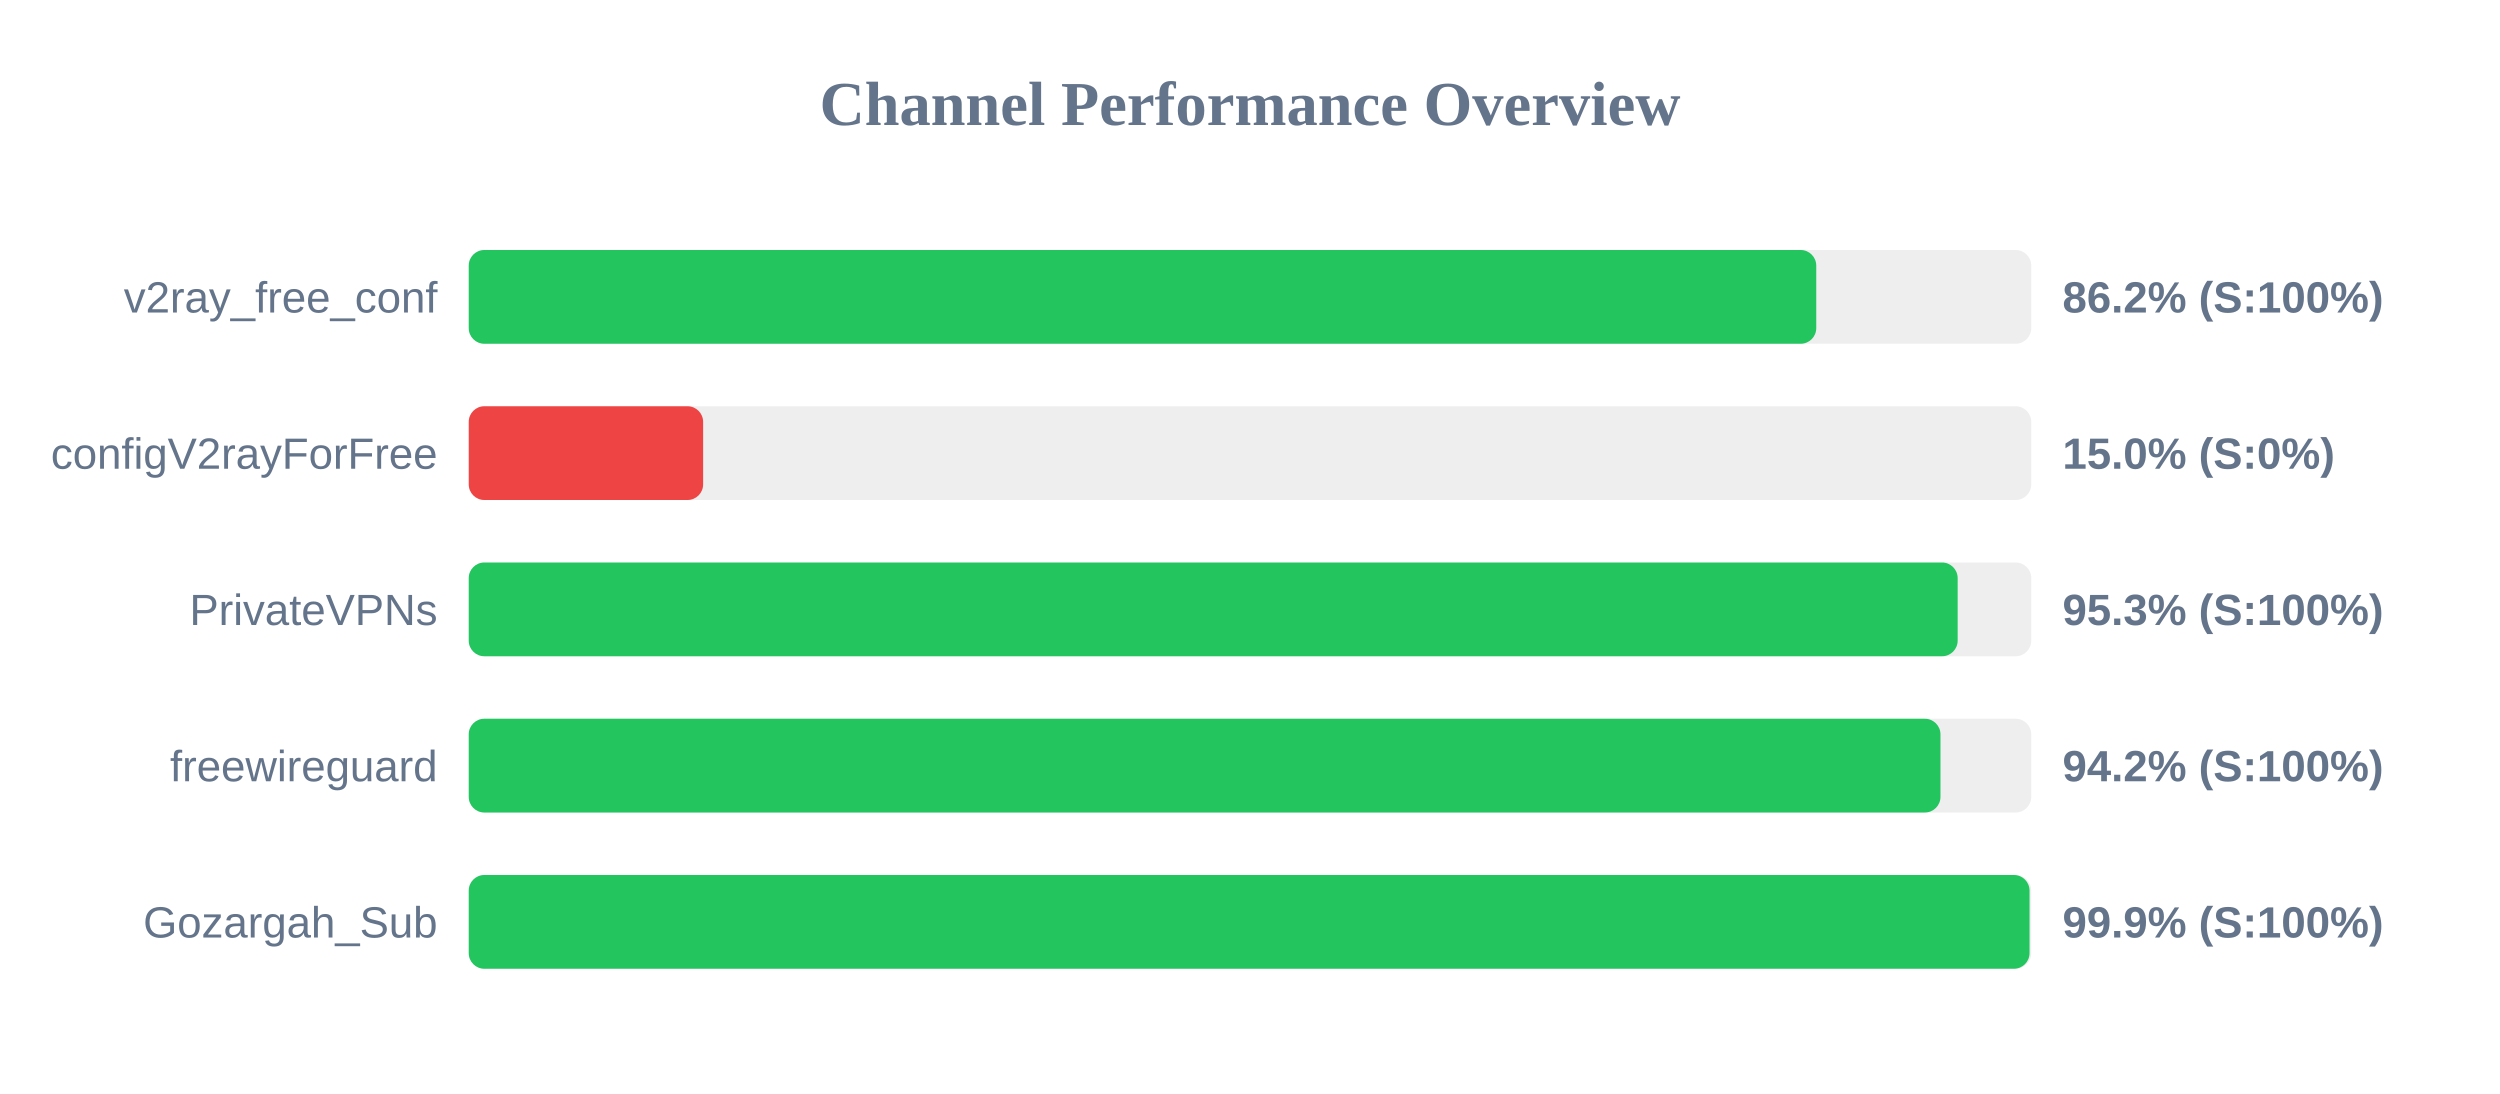
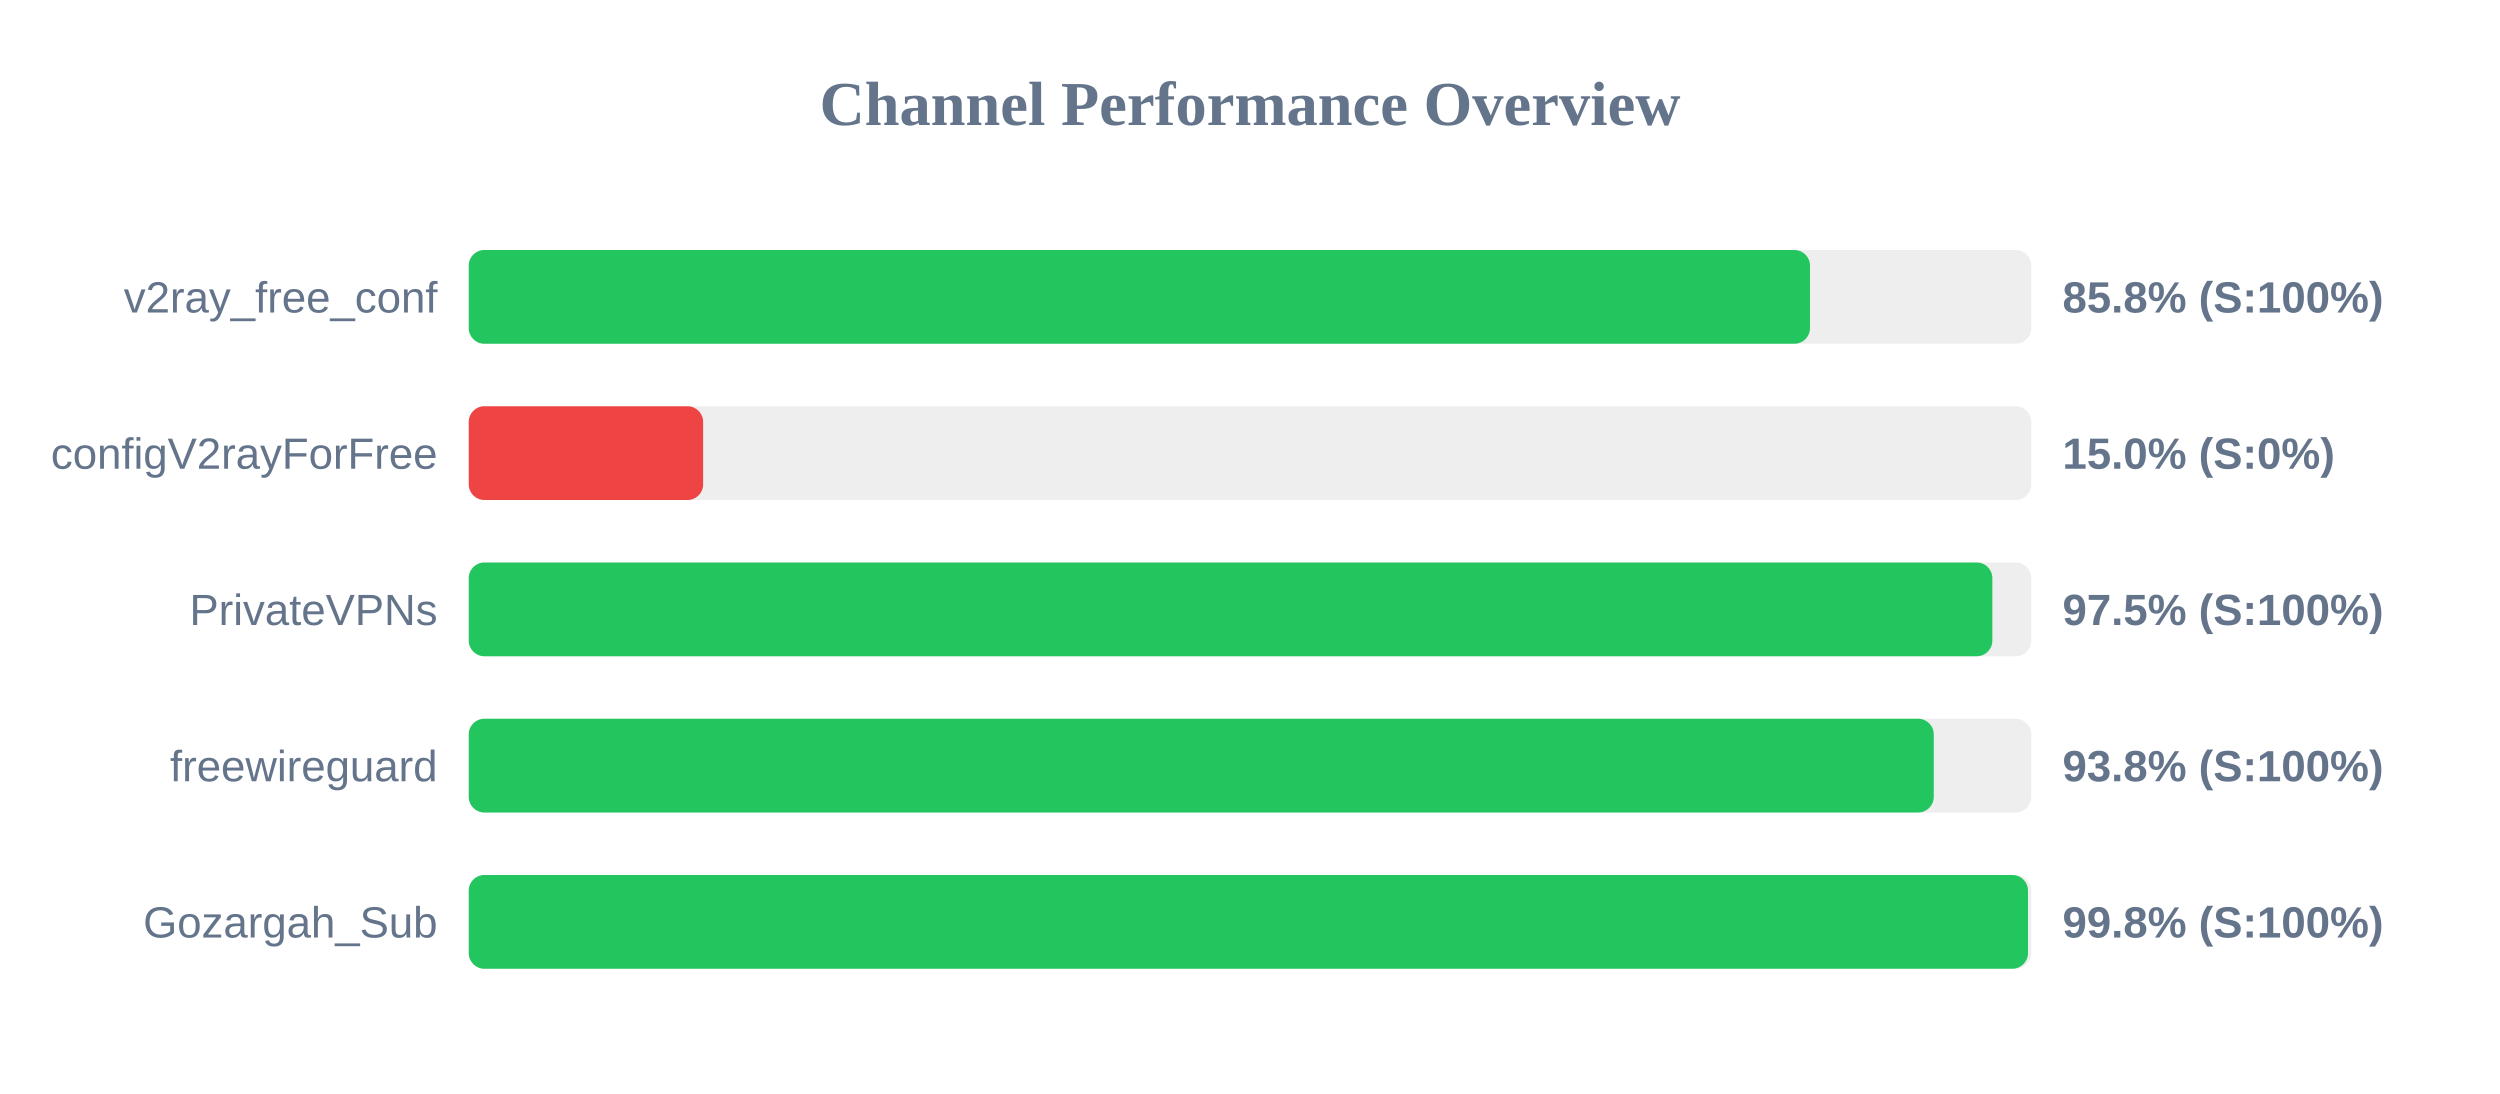
<svg xmlns="http://www.w3.org/2000/svg" width="800" height="350" version="1.1">
  <style>
        .row { font: 14px Arial; fill: #64748b; }
        .score { font: bold 14px Arial; fill: #64748b; }
    </style>
  <text x="400" y="40" text-anchor="middle" font-size="20px" font-weight="bold" fill="#64748b">Channel Performance Overview</text>
  <rect x="150" y="80" width="500" height="30" fill="#eee" rx="5" />
-   <rect x="150" y="80" width="431.2" height="30" fill="#22c55e" rx="5" />
+   <rect x="150" y="80" width="429.2" height="30" fill="#22c55e" rx="5" />
  <text x="140" y="100" text-anchor="end" class="row">v2ray_free_conf</text>
-   <text x="660" y="100" text-anchor="start" class="score">86.2% (S:100%)</text>
+   <text x="660" y="100" text-anchor="start" class="score">85.8% (S:100%)</text>
  <rect x="150" y="130" width="500" height="30" fill="#eee" rx="5" />
  <rect x="150" y="130" width="75.0" height="30" fill="#ef4444" rx="5" />
  <text x="140" y="150" text-anchor="end" class="row">configV2rayForFree</text>
  <text x="660" y="150" text-anchor="start" class="score">15.0% (S:0%)</text>
  <rect x="150" y="180" width="500" height="30" fill="#eee" rx="5" />
-   <rect x="150" y="180" width="476.45" height="30" fill="#22c55e" rx="5" />
+   <rect x="150" y="180" width="487.55" height="30" fill="#22c55e" rx="5" />
  <text x="140" y="200" text-anchor="end" class="row">PrivateVPNs</text>
-   <text x="660" y="200" text-anchor="start" class="score">95.3% (S:100%)</text>
+   <text x="660" y="200" text-anchor="start" class="score">97.5% (S:100%)</text>
  <rect x="150" y="230" width="500" height="30" fill="#eee" rx="5" />
-   <rect x="150" y="230" width="470.95" height="30" fill="#22c55e" rx="5" />
+   <rect x="150" y="230" width="468.8" height="30" fill="#22c55e" rx="5" />
  <text x="140" y="250" text-anchor="end" class="row">freewireguard</text>
-   <text x="660" y="250" text-anchor="start" class="score">94.2% (S:100%)</text>
+   <text x="660" y="250" text-anchor="start" class="score">93.8% (S:100%)</text>
  <rect x="150" y="280" width="500" height="30" fill="#eee" rx="5" />
-   <rect x="150" y="280" width="499.45" height="30" fill="#22c55e" rx="5" />
+   <rect x="150" y="280" width="498.95" height="30" fill="#22c55e" rx="5" />
  <text x="140" y="300" text-anchor="end" class="row">Gozargah_Sub</text>
-   <text x="660" y="300" text-anchor="start" class="score">99.9% (S:100%)</text>
+   <text x="660" y="300" text-anchor="start" class="score">99.8% (S:100%)</text>
</svg>
